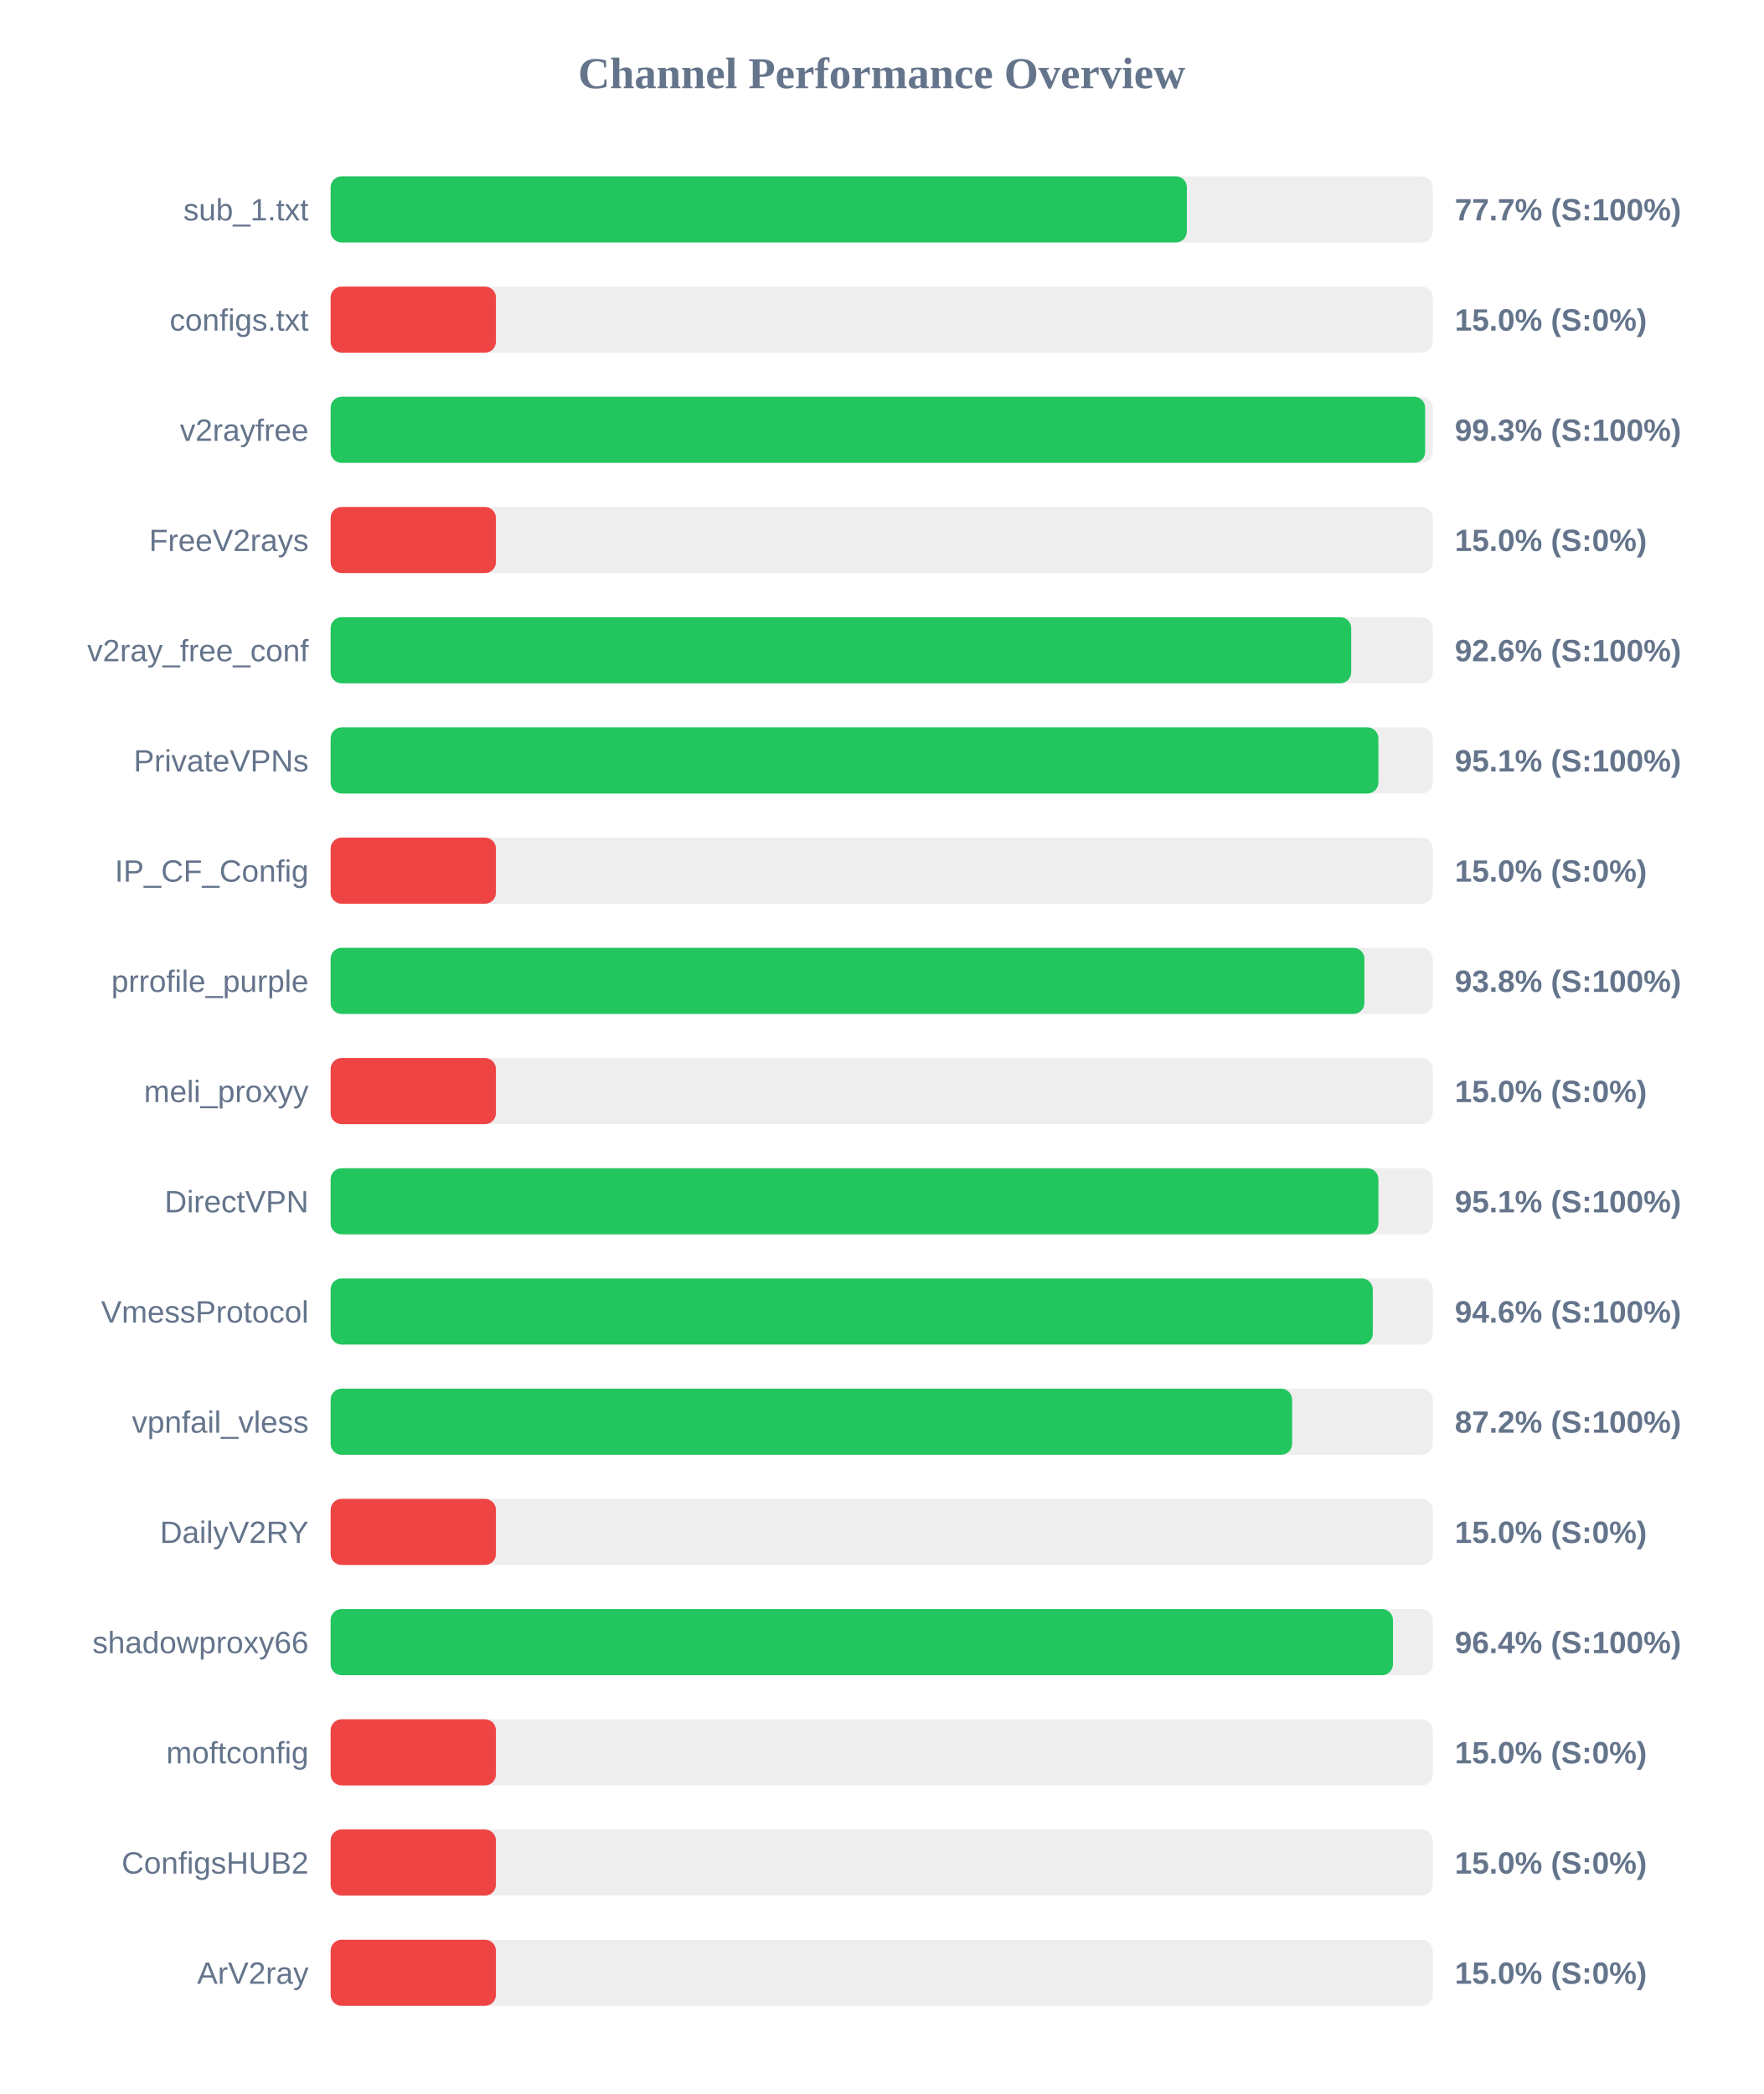
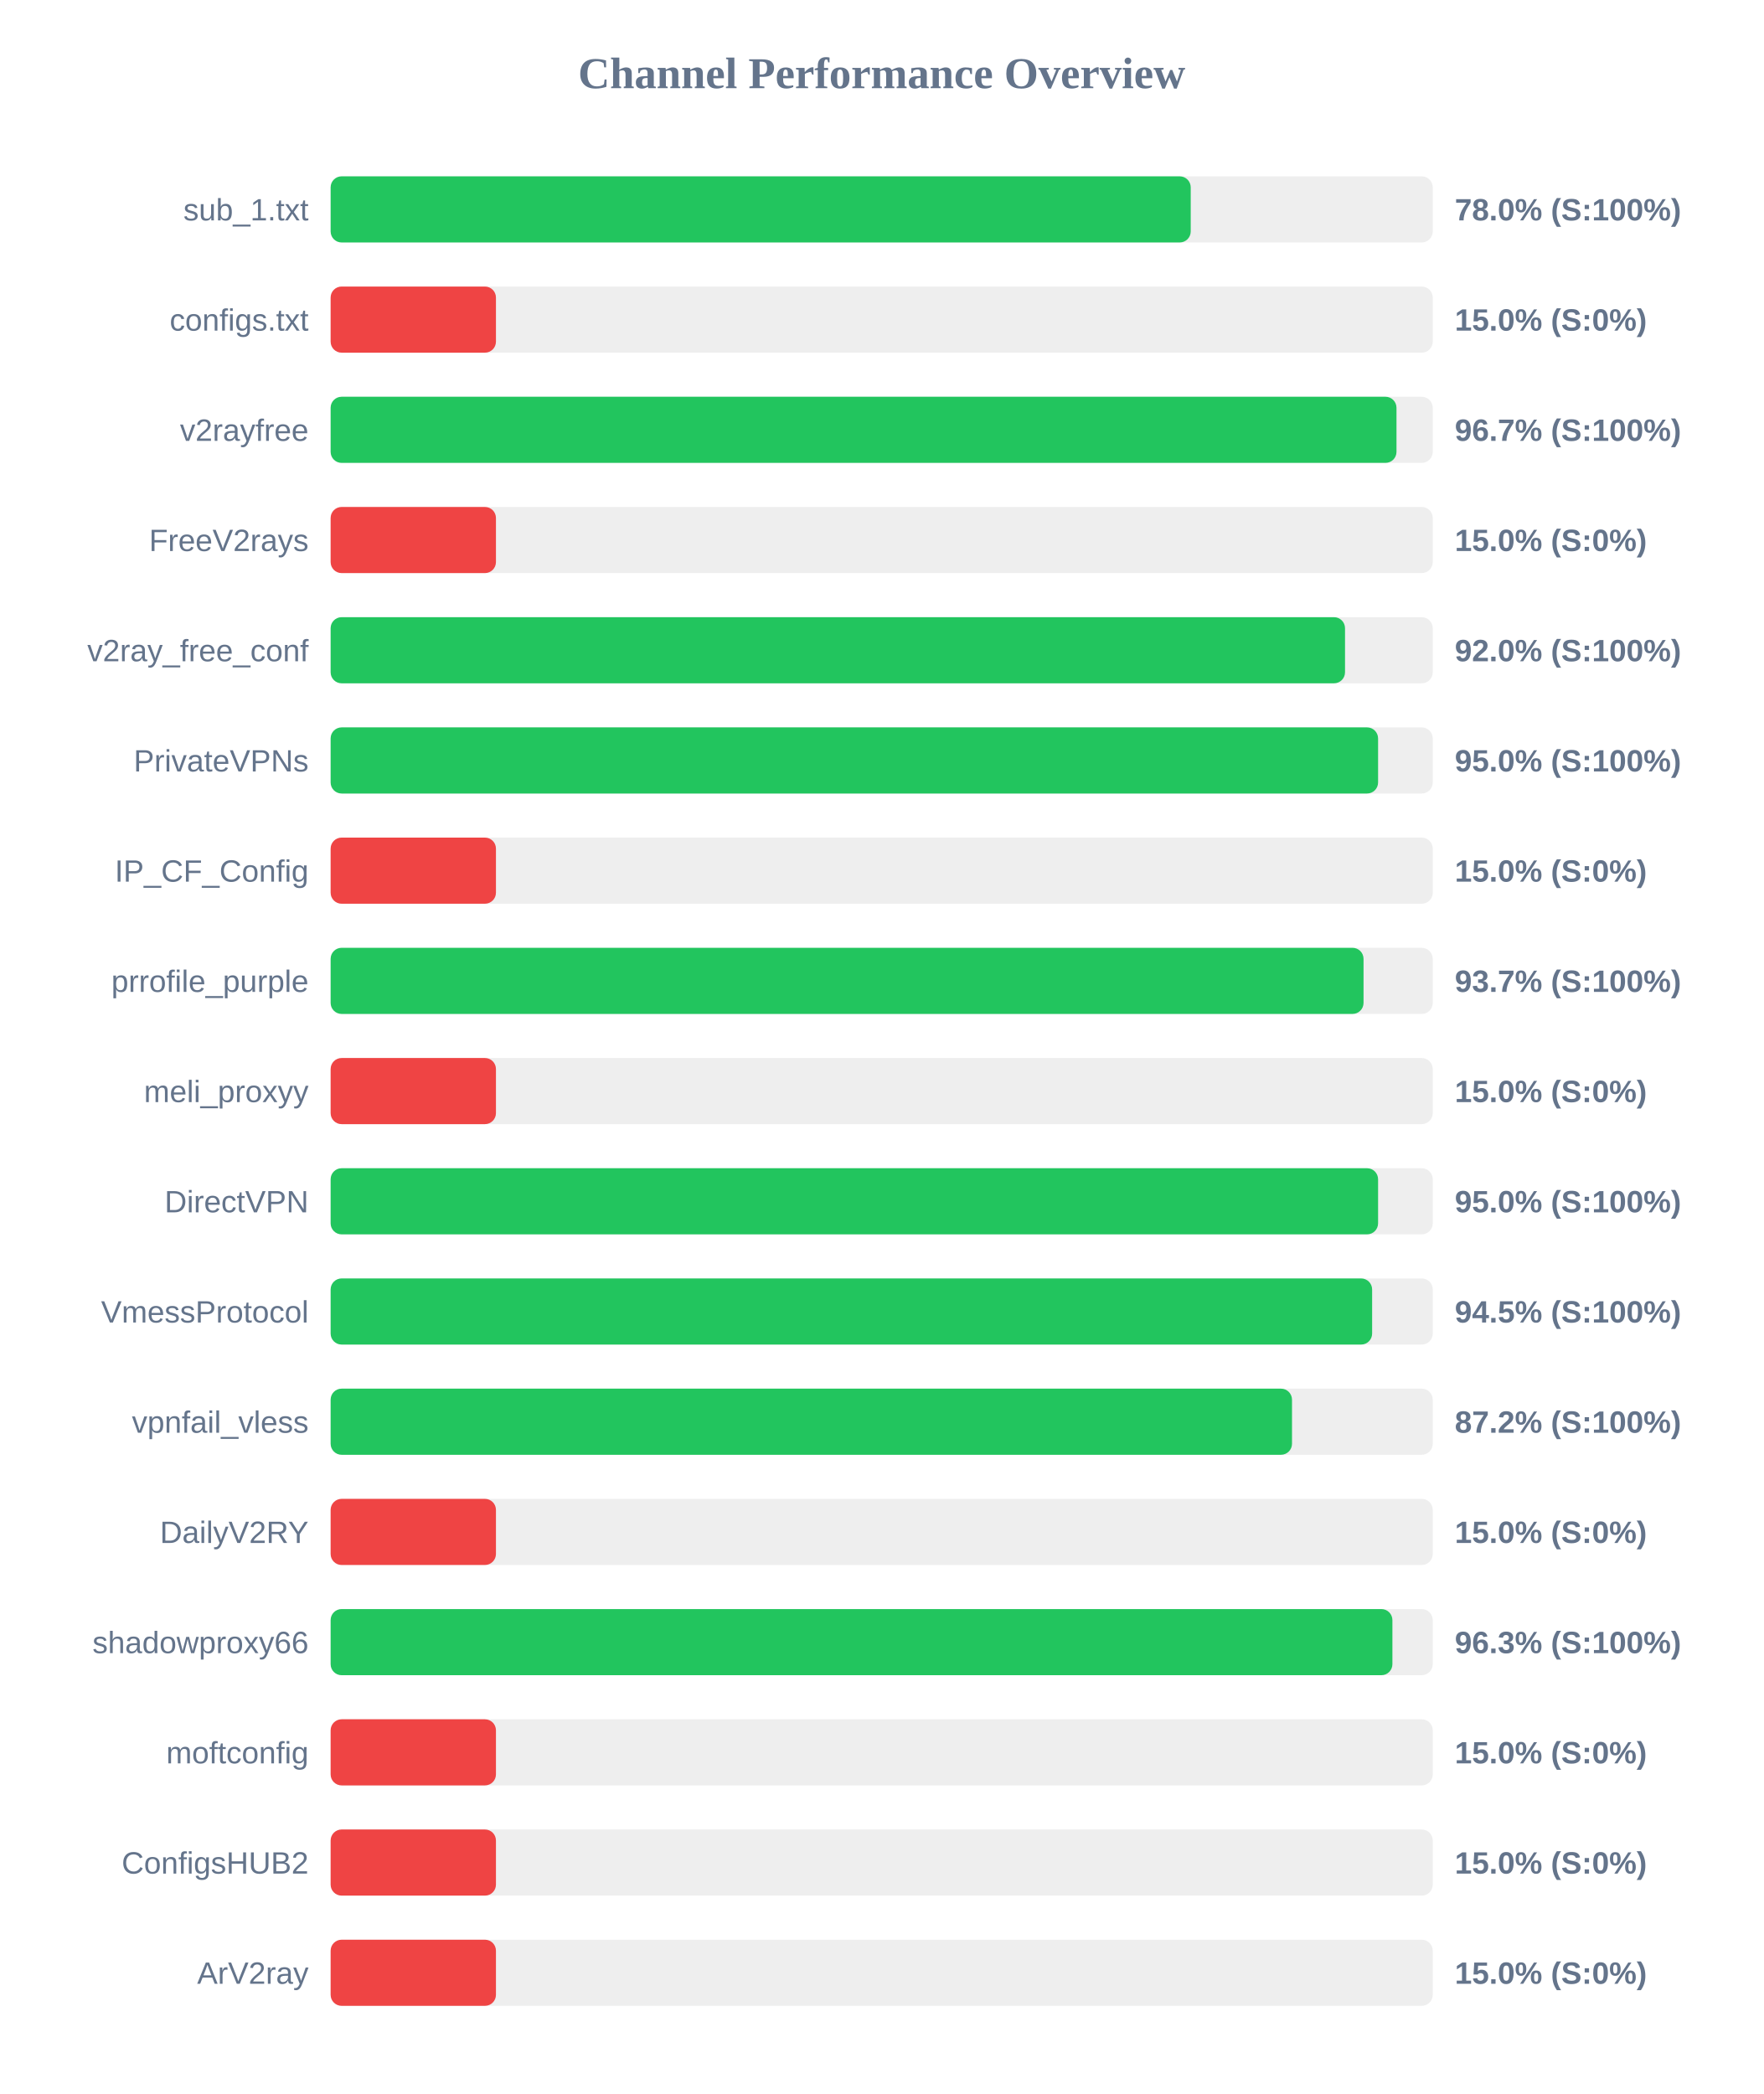
<svg xmlns="http://www.w3.org/2000/svg" width="800" height="950" version="1.1">
  <style>
        .row { font: 14px Arial; fill: #64748b; }
        .score { font: bold 14px Arial; fill: #64748b; }
    </style>
  <text x="400" y="40" text-anchor="middle" font-size="20px" font-weight="bold" fill="#64748b">Channel Performance Overview</text>
  <rect x="150" y="80" width="500" height="30" fill="#eee" rx="5" />
-   <rect x="150" y="80" width="388.45" height="30" fill="#22c55e" rx="5" />
+   <rect x="150" y="80" width="390.2" height="30" fill="#22c55e" rx="5" />
  <text x="140" y="100" text-anchor="end" class="row">sub_1.txt</text>
-   <text x="660" y="100" text-anchor="start" class="score">77.7% (S:100%)</text>
+   <text x="660" y="100" text-anchor="start" class="score">78.0% (S:100%)</text>
  <rect x="150" y="130" width="500" height="30" fill="#eee" rx="5" />
  <rect x="150" y="130" width="75.0" height="30" fill="#ef4444" rx="5" />
  <text x="140" y="150" text-anchor="end" class="row">configs.txt</text>
  <text x="660" y="150" text-anchor="start" class="score">15.0% (S:0%)</text>
  <rect x="150" y="180" width="500" height="30" fill="#eee" rx="5" />
-   <rect x="150" y="180" width="496.55" height="30" fill="#22c55e" rx="5" />
+   <rect x="150" y="180" width="483.55" height="30" fill="#22c55e" rx="5" />
  <text x="140" y="200" text-anchor="end" class="row">v2rayfree</text>
-   <text x="660" y="200" text-anchor="start" class="score">99.3% (S:100%)</text>
+   <text x="660" y="200" text-anchor="start" class="score">96.7% (S:100%)</text>
  <rect x="150" y="230" width="500" height="30" fill="#eee" rx="5" />
  <rect x="150" y="230" width="75.0" height="30" fill="#ef4444" rx="5" />
  <text x="140" y="250" text-anchor="end" class="row">FreeV2rays</text>
  <text x="660" y="250" text-anchor="start" class="score">15.0% (S:0%)</text>
  <rect x="150" y="280" width="500" height="30" fill="#eee" rx="5" />
-   <rect x="150" y="280" width="463.0" height="30" fill="#22c55e" rx="5" />
+   <rect x="150" y="280" width="460.2" height="30" fill="#22c55e" rx="5" />
  <text x="140" y="300" text-anchor="end" class="row">v2ray_free_conf</text>
-   <text x="660" y="300" text-anchor="start" class="score">92.6% (S:100%)</text>
+   <text x="660" y="300" text-anchor="start" class="score">92.0% (S:100%)</text>
  <rect x="150" y="330" width="500" height="30" fill="#eee" rx="5" />
-   <rect x="150" y="330" width="475.35" height="30" fill="#22c55e" rx="5" />
+   <rect x="150" y="330" width="475.2" height="30" fill="#22c55e" rx="5" />
  <text x="140" y="350" text-anchor="end" class="row">PrivateVPNs</text>
-   <text x="660" y="350" text-anchor="start" class="score">95.1% (S:100%)</text>
+   <text x="660" y="350" text-anchor="start" class="score">95.0% (S:100%)</text>
  <rect x="150" y="380" width="500" height="30" fill="#eee" rx="5" />
  <rect x="150" y="380" width="75.0" height="30" fill="#ef4444" rx="5" />
  <text x="140" y="400" text-anchor="end" class="row">IP_CF_Config</text>
  <text x="660" y="400" text-anchor="start" class="score">15.0% (S:0%)</text>
  <rect x="150" y="430" width="500" height="30" fill="#eee" rx="5" />
-   <rect x="150" y="430" width="469.0" height="30" fill="#22c55e" rx="5" />
+   <rect x="150" y="430" width="468.6" height="30" fill="#22c55e" rx="5" />
  <text x="140" y="450" text-anchor="end" class="row">prrofile_purple</text>
-   <text x="660" y="450" text-anchor="start" class="score">93.8% (S:100%)</text>
+   <text x="660" y="450" text-anchor="start" class="score">93.7% (S:100%)</text>
  <rect x="150" y="480" width="500" height="30" fill="#eee" rx="5" />
  <rect x="150" y="480" width="75.0" height="30" fill="#ef4444" rx="5" />
  <text x="140" y="500" text-anchor="end" class="row">meli_proxyy</text>
  <text x="660" y="500" text-anchor="start" class="score">15.0% (S:0%)</text>
  <rect x="150" y="530" width="500" height="30" fill="#eee" rx="5" />
-   <rect x="150" y="530" width="475.35" height="30" fill="#22c55e" rx="5" />
+   <rect x="150" y="530" width="475.2" height="30" fill="#22c55e" rx="5" />
  <text x="140" y="550" text-anchor="end" class="row">DirectVPN</text>
-   <text x="660" y="550" text-anchor="start" class="score">95.1% (S:100%)</text>
+   <text x="660" y="550" text-anchor="start" class="score">95.0% (S:100%)</text>
  <rect x="150" y="580" width="500" height="30" fill="#eee" rx="5" />
-   <rect x="150" y="580" width="472.8" height="30" fill="#22c55e" rx="5" />
+   <rect x="150" y="580" width="472.5" height="30" fill="#22c55e" rx="5" />
  <text x="140" y="600" text-anchor="end" class="row">VmessProtocol</text>
-   <text x="660" y="600" text-anchor="start" class="score">94.6% (S:100%)</text>
+   <text x="660" y="600" text-anchor="start" class="score">94.5% (S:100%)</text>
  <rect x="150" y="630" width="500" height="30" fill="#eee" rx="5" />
-   <rect x="150" y="630" width="436.2" height="30" fill="#22c55e" rx="5" />
+   <rect x="150" y="630" width="436.15" height="30" fill="#22c55e" rx="5" />
  <text x="140" y="650" text-anchor="end" class="row">vpnfail_vless</text>
  <text x="660" y="650" text-anchor="start" class="score">87.2% (S:100%)</text>
  <rect x="150" y="680" width="500" height="30" fill="#eee" rx="5" />
  <rect x="150" y="680" width="75.0" height="30" fill="#ef4444" rx="5" />
  <text x="140" y="700" text-anchor="end" class="row">DailyV2RY</text>
  <text x="660" y="700" text-anchor="start" class="score">15.0% (S:0%)</text>
  <rect x="150" y="730" width="500" height="30" fill="#eee" rx="5" />
-   <rect x="150" y="730" width="481.95" height="30" fill="#22c55e" rx="5" />
+   <rect x="150" y="730" width="481.7" height="30" fill="#22c55e" rx="5" />
  <text x="140" y="750" text-anchor="end" class="row">shadowproxy66</text>
-   <text x="660" y="750" text-anchor="start" class="score">96.4% (S:100%)</text>
+   <text x="660" y="750" text-anchor="start" class="score">96.3% (S:100%)</text>
  <rect x="150" y="780" width="500" height="30" fill="#eee" rx="5" />
  <rect x="150" y="780" width="75.0" height="30" fill="#ef4444" rx="5" />
  <text x="140" y="800" text-anchor="end" class="row">moftconfig</text>
  <text x="660" y="800" text-anchor="start" class="score">15.0% (S:0%)</text>
  <rect x="150" y="830" width="500" height="30" fill="#eee" rx="5" />
  <rect x="150" y="830" width="75.0" height="30" fill="#ef4444" rx="5" />
  <text x="140" y="850" text-anchor="end" class="row">ConfigsHUB2</text>
  <text x="660" y="850" text-anchor="start" class="score">15.0% (S:0%)</text>
  <rect x="150" y="880" width="500" height="30" fill="#eee" rx="5" />
  <rect x="150" y="880" width="75.0" height="30" fill="#ef4444" rx="5" />
  <text x="140" y="900" text-anchor="end" class="row">ArV2ray</text>
  <text x="660" y="900" text-anchor="start" class="score">15.0% (S:0%)</text>
</svg>
